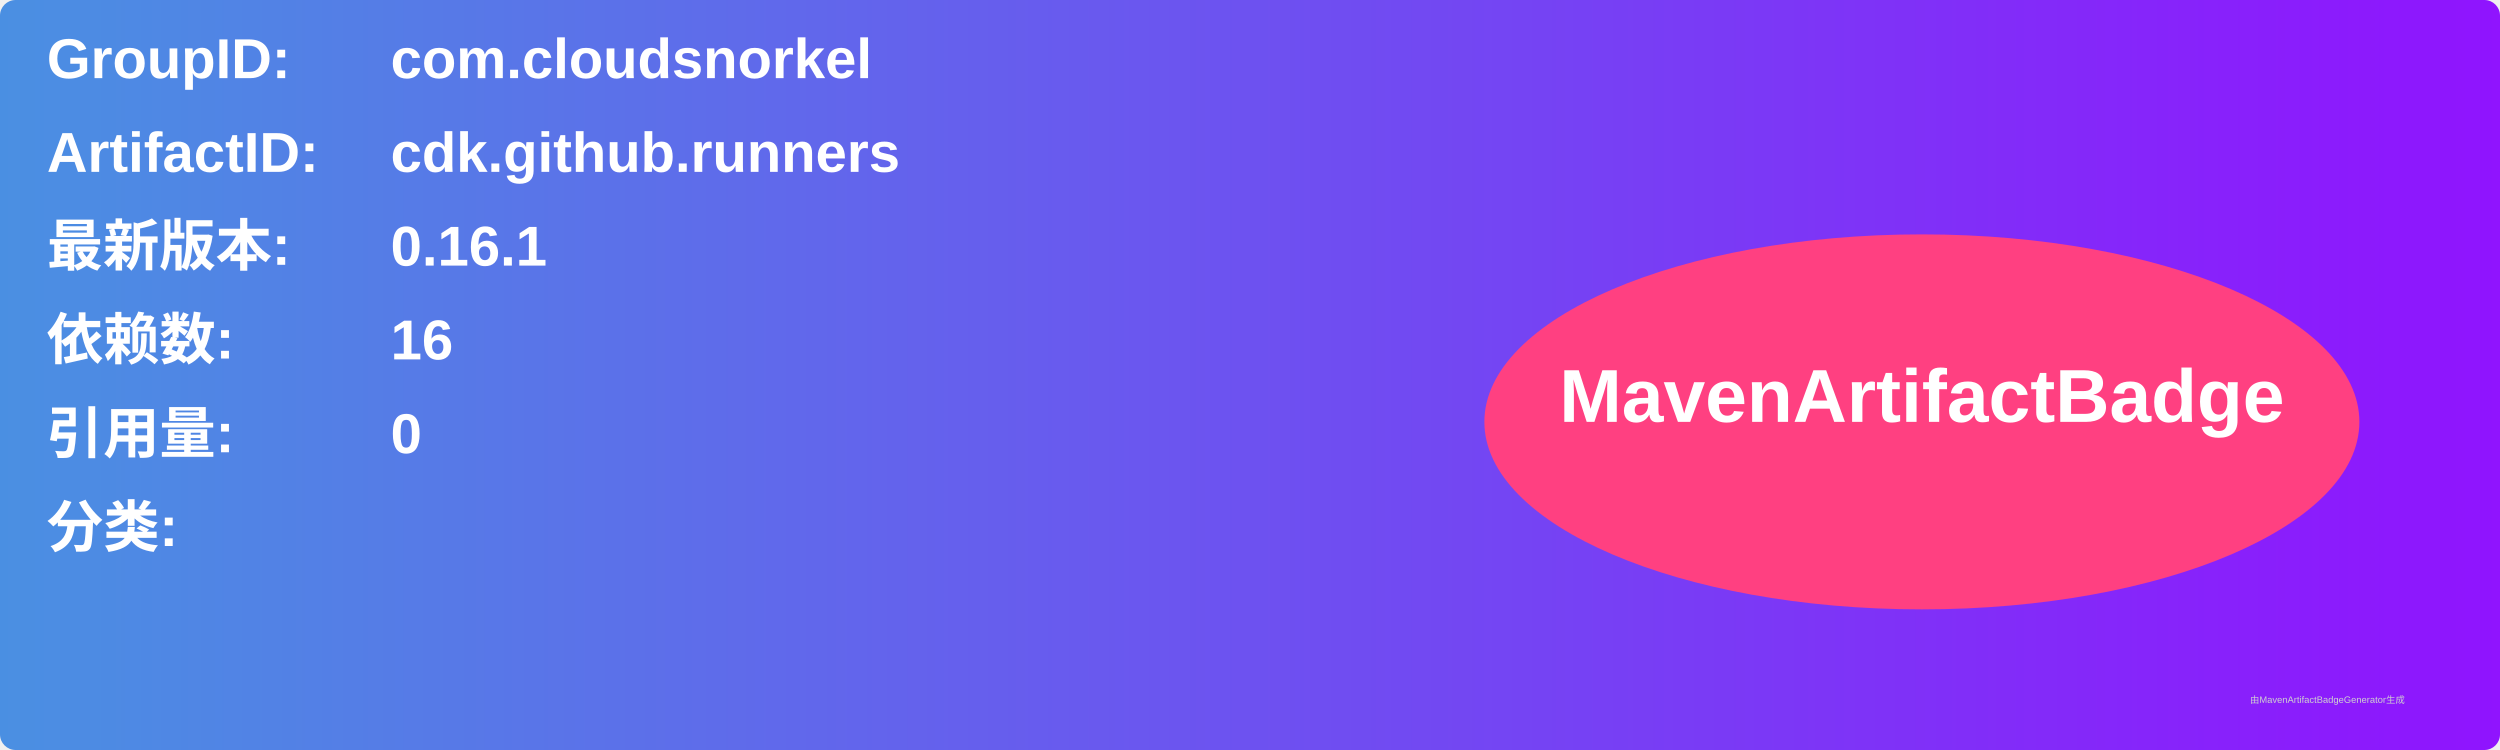
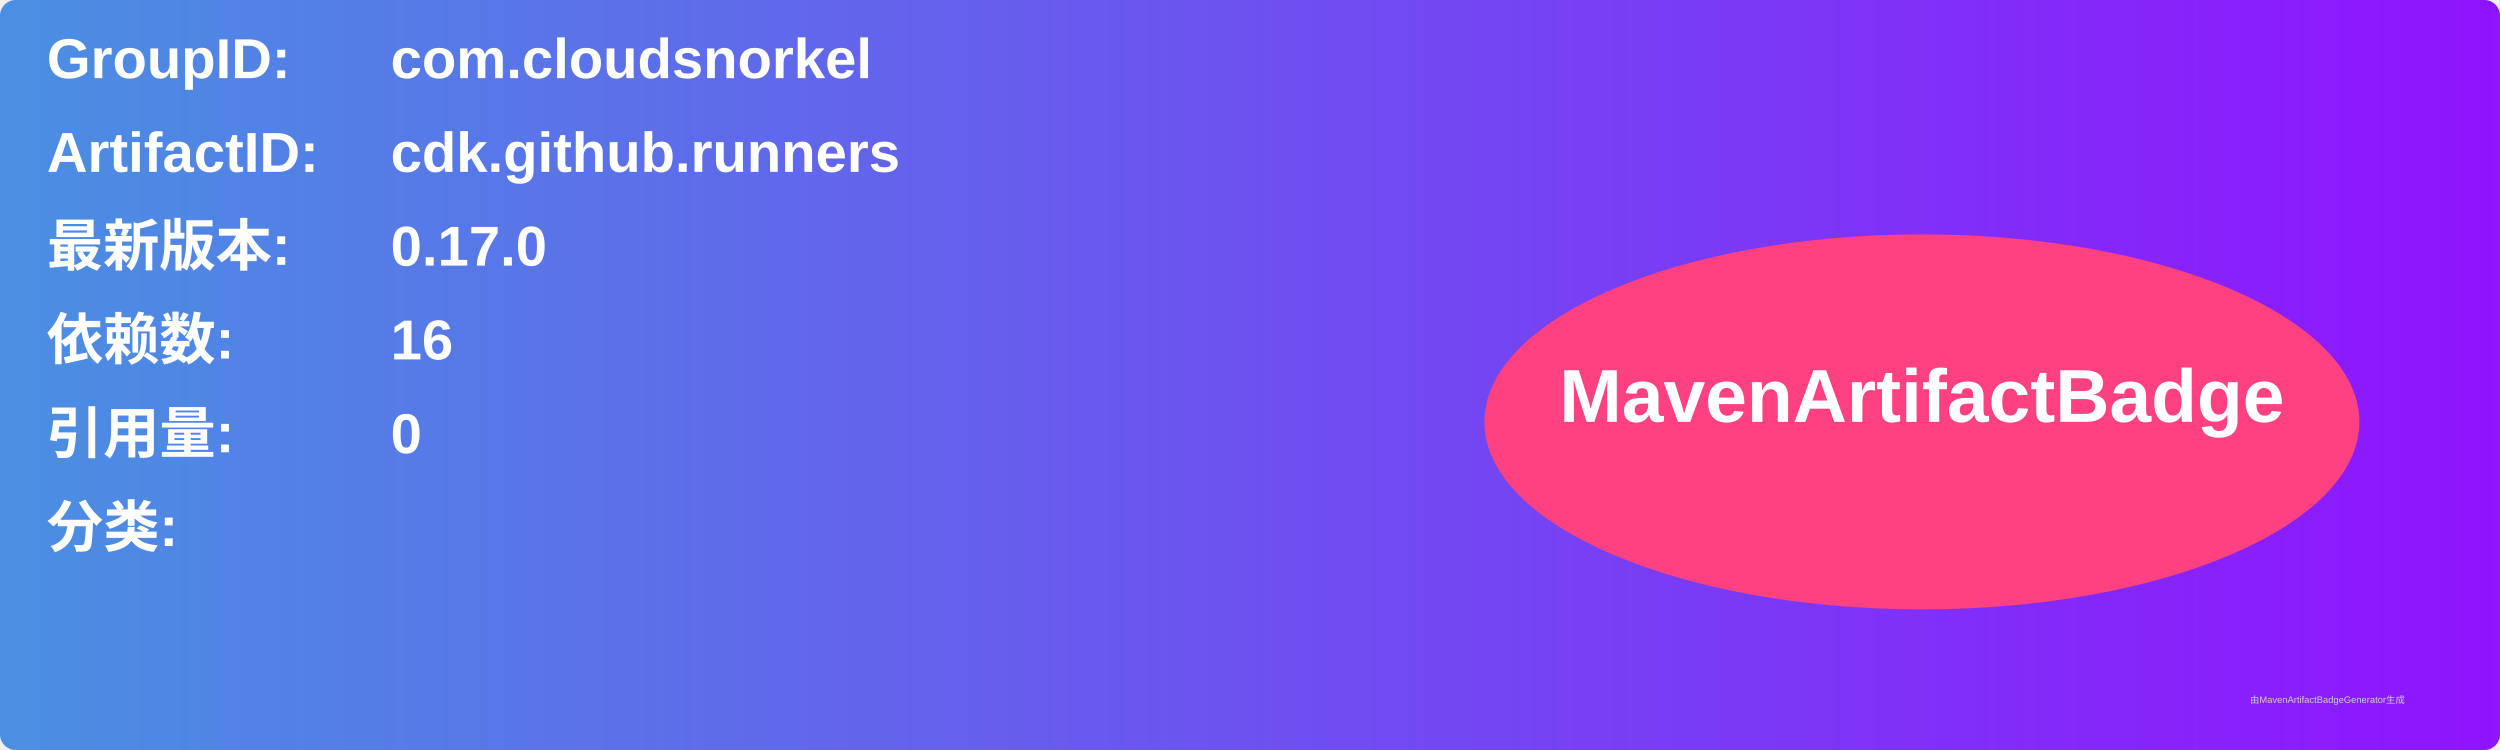
<svg xmlns="http://www.w3.org/2000/svg" width="800" height="240" viewBox="0 0 800 240">
  <linearGradient id="grad" x1="0%" y1="0%" x2="100%" y2="0%">
    <stop offset="0%" stop-color="#4a90e2" />
    <stop offset="100%" stop-color="#9013fe" />
  </linearGradient>
  <rect width="100%" height="100%" rx="5" ry="5" fill="url(#grad)" />
  <g transform="translate(15, 15)">
    <text x="0" y="10" font-family="Arial" font-size="18" fill="white" font-weight="bold" width="260">GroupID:</text>
    <text x="110" y="10" font-family="Arial" font-size="18" fill="white" font-weight="bold" width="460">com.cloudsnorkel</text>
    <text x="0" y="40" font-family="Arial" font-size="18" fill="white" font-weight="bold" width="260">ArtifactID:</text>
    <text x="110" y="40" font-family="Arial" font-size="18" fill="white" font-weight="bold" width="460">cdk.github.runners</text>
    <text x="0" y="70" font-family="Arial" font-size="18" fill="white" font-weight="bold">最新版本:</text>
    <text x="110" y="70" font-family="Arial" font-size="18" fill="white" font-weight="bold">
-       <tspan font-weight="bold">0.16.1</tspan>
+       <tspan font-weight="bold">0.17.0</tspan>
    </text>
    <text x="0" y="100" font-family="Arial" font-size="18" fill="white" font-weight="bold">依赖数: </text>
    <text x="110" y="100" font-family="Arial" font-size="18" fill="white">
      <tspan font-weight="bold">16</tspan>
    </text>
    <text x="0" y="130" font-family="Arial" font-size="18" fill="white" font-weight="bold">引用量: </text>
    <text x="110" y="130" font-family="Arial" font-size="18" fill="white">
      <tspan font-weight="bold">0</tspan>
    </text>
    <text x="0" y="160" font-family="Arial" font-size="18" fill="white" font-weight="bold">分类:</text>
    <text x="10" y="190" font-family="Arial" font-size="10" fill="white">
      <tspan font-weight="bold" />
    </text>
    <ellipse cx="600" cy="120" rx="140" ry="60" fill="#ff4081" />
    <text x="600" y="120" text-anchor="middle" font-family="Arial" font-size="24" fill="white" font-weight="bold">MavenArtifactBadge</text>
  </g>
  <text x="720" y="225" font-family="Arial" font-size="3" fill="#d0d0d0">由MavenArtifactBadgeGenerator生成</text>
</svg>
